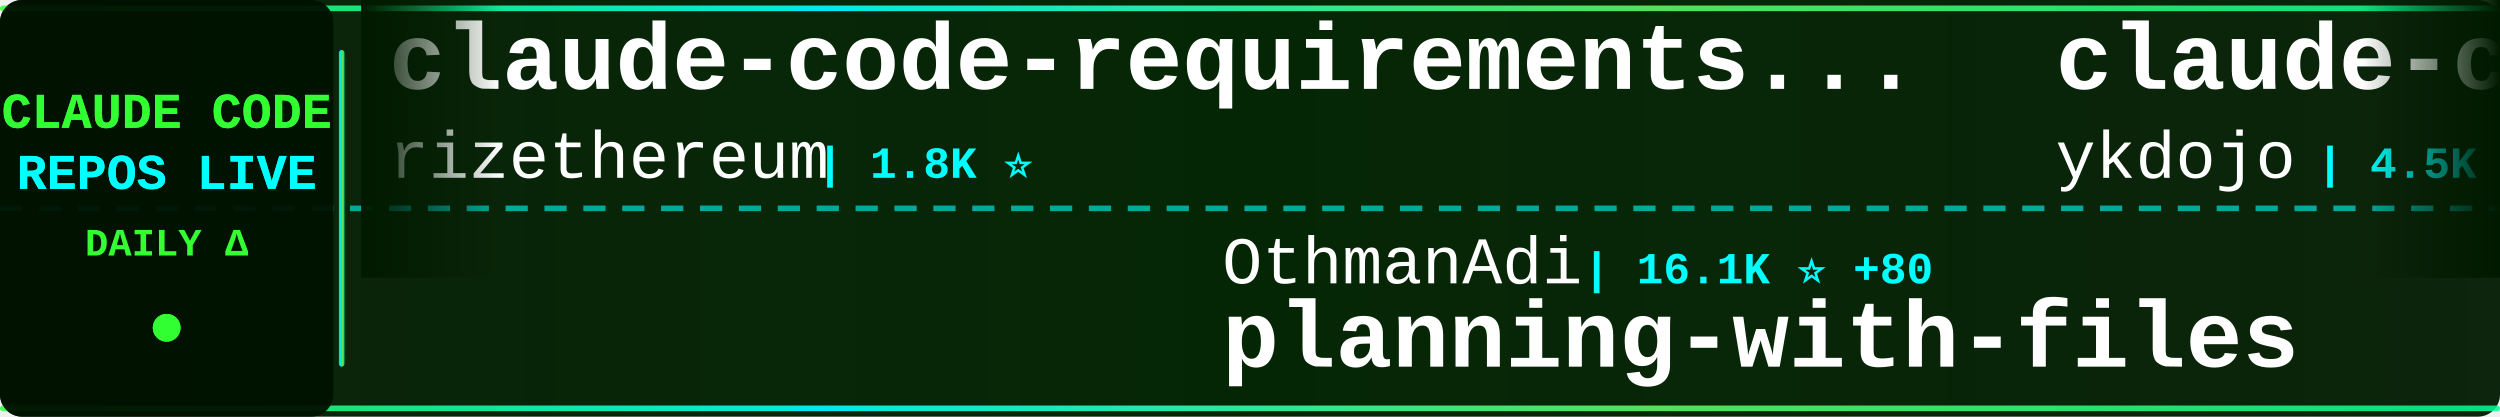
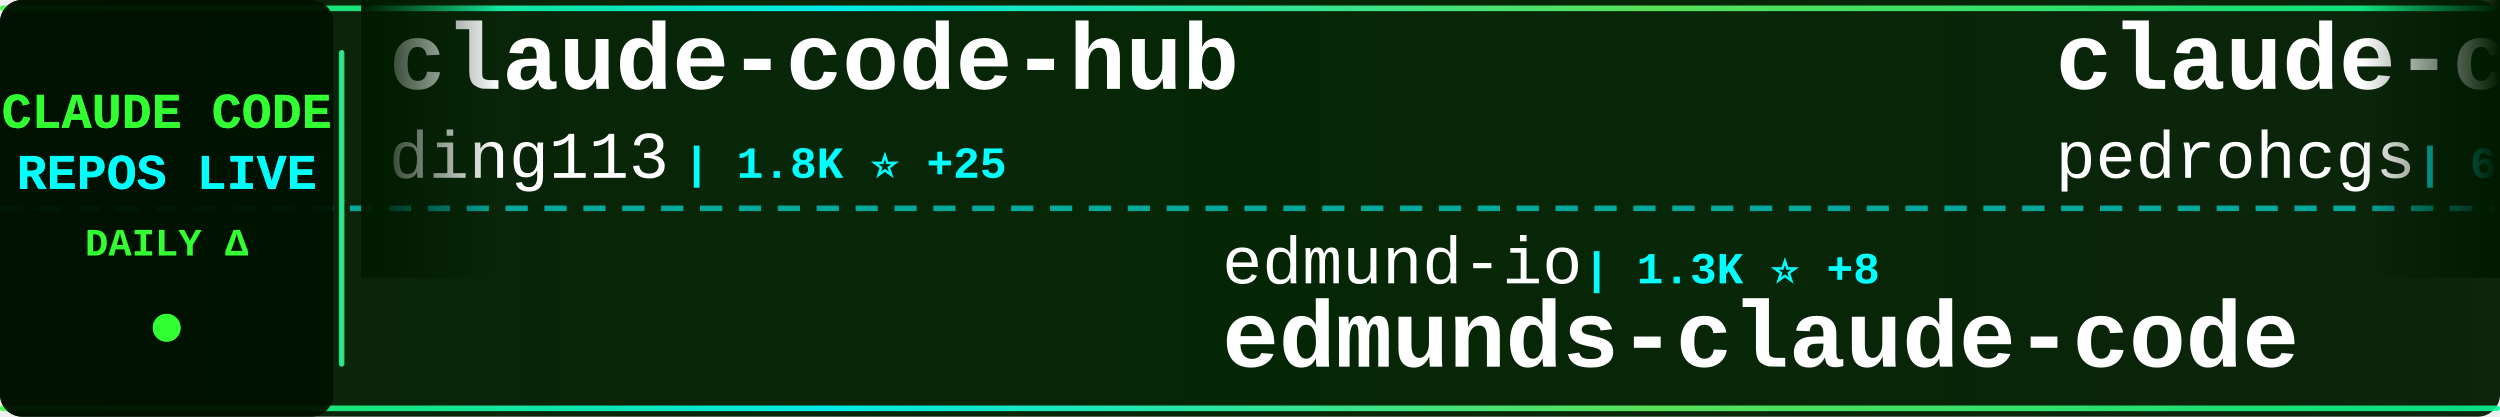
<svg xmlns="http://www.w3.org/2000/svg" width="900" height="150">
  <defs>
    <linearGradient id="tickerBg" x1="0%" y1="0%" x2="100%" y2="0%">
      <stop offset="0%" style="stop-color:#001a00;stop-opacity:0.95" />
      <stop offset="50%" style="stop-color:#002200;stop-opacity:0.98" />
      <stop offset="100%" style="stop-color:#001a00;stop-opacity:0.95" />
    </linearGradient>
    <linearGradient id="borderGrad" x1="0%" y1="0%" x2="100%" y2="0%">
      <stop offset="0%" style="stop-color:#33ff33;stop-opacity:0.85">
        <animate attributeName="stop-opacity" values="0.85;1;0.85" dur="2s" repeatCount="indefinite" />
      </stop>
      <stop offset="33%" style="stop-color:#00ffff;stop-opacity:0.9">
        <animate attributeName="stop-opacity" values="0.9;1;0.9" dur="2.2s" repeatCount="indefinite" />
      </stop>
      <stop offset="66%" style="stop-color:#66ff66;stop-opacity:0.85">
        <animate attributeName="stop-opacity" values="0.85;1;0.85" dur="1.8s" repeatCount="indefinite" />
      </stop>
      <stop offset="100%" style="stop-color:#00ff99;stop-opacity:0.85">
        <animate attributeName="stop-opacity" values="0.85;1;0.85" dur="2s" repeatCount="indefinite" />
      </stop>
    </linearGradient>
    <filter id="textGlow">
      <feGaussianBlur stdDeviation="0.1" result="coloredBlur" />
      <feMerge>
        <feMergeNode in="coloredBlur" />
        <feMergeNode in="SourceGraphic" />
      </feMerge>
    </filter>
    <filter id="metricGlow">
      <feGaussianBlur stdDeviation="0.2" result="coloredBlur" />
      <feMerge>
        <feMergeNode in="coloredBlur" />
        <feMergeNode in="SourceGraphic" />
      </feMerge>
    </filter>
    <linearGradient id="leftFade" x1="0%" y1="0%" x2="100%" y2="0%">
      <stop offset="0%" style="stop-color:#001a00;stop-opacity:1" />
      <stop offset="100%" style="stop-color:#001a00;stop-opacity:0" />
    </linearGradient>
    <linearGradient id="rightFade" x1="0%" y1="0%" x2="100%" y2="0%">
      <stop offset="0%" style="stop-color:#001a00;stop-opacity:0" />
      <stop offset="100%" style="stop-color:#001a00;stop-opacity:1" />
    </linearGradient>
  </defs>
  <rect width="900" height="150" fill="url(#tickerBg)" rx="8" />
  <rect x="0" y="2" width="900" height="2" fill="url(#borderGrad)" rx="1" />
  <rect x="0" y="146" width="900" height="2" fill="url(#borderGrad)" rx="1" />
  <line x1="0" y1="75" x2="900" y2="75" stroke="#00ffff" stroke-width="2" stroke-dasharray="8 6" opacity="0.6" />
  <rect x="0" y="0" width="120" height="150" fill="#001100" opacity="0.95" rx="8" />
  <text x="60" y="46" font-family="'Courier New', monospace" font-size="18" font-weight="bold" fill="#33ff33" text-anchor="middle" filter="url(#textGlow)">
    CLAUDE CODE
  </text>
  <text x="60" y="68" font-family="'Courier New', monospace" font-size="18" font-weight="bold" fill="#00ffff" text-anchor="middle" filter="url(#textGlow)">
    REPOS LIVE
  </text>
  <text x="60" y="92" font-family="'Courier New', monospace" font-size="14" font-weight="bold" fill="#33ff33" text-anchor="middle">
    DAILY Δ
  </text>
  <circle cx="60" cy="118" r="5" fill="#33ff33" filter="url(#metricGlow)">
    <animate attributeName="r" values="4;6;4" dur="1.5s" repeatCount="indefinite" />
    <animate attributeName="opacity" values="0.6;1;0.6" dur="1.5s" repeatCount="indefinite" />
  </circle>
  <rect x="122" y="18" width="2" height="114" fill="url(#borderGrad)" rx="1" />
  <clipPath id="tickerClip">
    <rect x="130" y="0" width="770" height="150" />
  </clipPath>
  <g clip-path="url(#tickerClip)">
    <g id="tickerItems">
      <animateTransform attributeName="transform" attributeType="XML" type="translate" from="0 0" to="-3000 0" dur="54s" repeatCount="indefinite" />
      <g transform="translate(0, 0)">
-         <text x="140" y="32" font-family="'Courier New', monospace" font-size="34" font-weight="bold" fill="#ffffff">claude-code-requirements...</text>
-         <text x="140" y="64" font-family="'Courier New', monospace" font-size="24" font-weight="normal" fill="#ffffff" opacity="1.0">rizethereum</text>
-         <text x="294" y="64" font-family="'Courier New', monospace" font-size="16" font-weight="bold" fill="#00ffff"> | 1.8K ⭐</text>
+         <text x="140" y="32" font-family="'Courier New', monospace" font-size="34" font-weight="bold" fill="#ffffff">claude-code-hub</text>
+         <text x="140" y="64" font-family="'Courier New', monospace" font-size="24" font-weight="normal" fill="#ffffff" opacity="1.0">ding113</text>
+         <text x="246" y="64" font-family="'Courier New', monospace" font-size="16" font-weight="bold" fill="#00ffff"> | 1.8K ⭐ +25</text>
      </g>
      <g transform="translate(300, 0)">
-         <text x="140" y="102" font-family="'Courier New', monospace" font-size="24" font-weight="normal" fill="#ffffff" opacity="1.0">OthmanAdi</text>
-         <text x="270" y="102" font-family="'Courier New', monospace" font-size="16" font-weight="bold" fill="#00ffff"> | 16.1K ⭐ +80</text>
-         <text x="140" y="132" font-family="'Courier New', monospace" font-size="34" font-weight="bold" fill="#ffffff">planning-with-files</text>
+         <text x="140" y="102" font-family="'Courier New', monospace" font-size="24" font-weight="normal" fill="#ffffff" opacity="1.0">edmund-io</text>
+         <text x="270" y="102" font-family="'Courier New', monospace" font-size="16" font-weight="bold" fill="#00ffff"> | 1.3K ⭐ +8</text>
+         <text x="140" y="132" font-family="'Courier New', monospace" font-size="34" font-weight="bold" fill="#ffffff">edmunds-claude-code</text>
      </g>
      <g transform="translate(600, 0)">
-         <text x="140" y="32" font-family="'Courier New', monospace" font-size="34" font-weight="bold" fill="#ffffff">claude-code-tips</text>
-         <text x="140" y="64" font-family="'Courier New', monospace" font-size="24" font-weight="normal" fill="#ffffff" opacity="1.0">ykdojo</text>
-         <text x="234" y="64" font-family="'Courier New', monospace" font-size="16" font-weight="bold" fill="#00ffff"> | 4.5K ⭐ +17</text>
+         <text x="140" y="32" font-family="'Courier New', monospace" font-size="34" font-weight="bold" fill="#ffffff">claude-code-my-workflow</text>
+         <text x="140" y="64" font-family="'Courier New', monospace" font-size="24" font-weight="normal" fill="#ffffff" opacity="1.0">pedrohcgs</text>
+         <text x="270" y="64" font-family="'Courier New', monospace" font-size="16" font-weight="bold" fill="#00ffff"> | 633 ⭐ +7</text>
      </g>
      <g transform="translate(900, 0)">
-         <text x="140" y="102" font-family="'Courier New', monospace" font-size="24" font-weight="normal" fill="#ffffff" opacity="1.0">anthropics</text>
-         <text x="282" y="102" font-family="'Courier New', monospace" font-size="16" font-weight="bold" fill="#00ffff"> | 11.2K ⭐ +470</text>
-         <text x="140" y="132" font-family="'Courier New', monospace" font-size="34" font-weight="bold" fill="#ffffff">claude-plugins-official</text>
+         <text x="140" y="102" font-family="'Courier New', monospace" font-size="24" font-weight="normal" fill="#ffffff" opacity="1.0">alirezarezvani</text>
+         <text x="330" y="102" font-family="'Courier New', monospace" font-size="16" font-weight="bold" fill="#00ffff"> | 5.1K ⭐ +197</text>
+         <text x="140" y="132" font-family="'Courier New', monospace" font-size="34" font-weight="bold" fill="#ffffff">claude-skills</text>
      </g>
      <g transform="translate(1200, 0)">
-         <text x="140" y="32" font-family="'Courier New', monospace" font-size="34" font-weight="bold" fill="#ffffff">claude-code-proxy</text>
-         <text x="140" y="64" font-family="'Courier New', monospace" font-size="24" font-weight="normal" fill="#ffffff" opacity="1.0">fuergaosi233</text>
-         <text x="306" y="64" font-family="'Courier New', monospace" font-size="16" font-weight="bold" fill="#00ffff"> | 2.2K ⭐ +11</text>
+         <text x="140" y="32" font-family="'Courier New', monospace" font-size="34" font-weight="bold" fill="#ffffff">ClaudeCodeAgents</text>
+         <text x="140" y="64" font-family="'Courier New', monospace" font-size="24" font-weight="normal" fill="#ffffff" opacity="1.0">darcyegb</text>
+         <text x="258" y="64" font-family="'Courier New', monospace" font-size="16" font-weight="bold" fill="#00ffff"> | 592 ⭐ +1</text>
      </g>
      <g transform="translate(1500, 0)">
-         <text x="140" y="102" font-family="'Courier New', monospace" font-size="24" font-weight="normal" fill="#ffffff" opacity="1.0">ericbuess</text>
-         <text x="270" y="102" font-family="'Courier New', monospace" font-size="16" font-weight="bold" fill="#00ffff"> | 731 ⭐ +1</text>
-         <text x="140" y="132" font-family="'Courier New', monospace" font-size="34" font-weight="bold" fill="#ffffff">claude-code-docs</text>
+         <text x="140" y="102" font-family="'Courier New', monospace" font-size="24" font-weight="normal" fill="#ffffff" opacity="1.0">shareAI-lab</text>
+         <text x="294" y="102" font-family="'Courier New', monospace" font-size="16" font-weight="bold" fill="#00ffff"> | 27.1K ⭐ +893</text>
+         <text x="140" y="132" font-family="'Courier New', monospace" font-size="34" font-weight="bold" fill="#ffffff">learn-claude-code</text>
      </g>
      <g transform="translate(1800, 0)">
-         <text x="140" y="32" font-family="'Courier New', monospace" font-size="34" font-weight="bold" fill="#ffffff">claude-code-webui</text>
-         <text x="140" y="64" font-family="'Courier New', monospace" font-size="24" font-weight="normal" fill="#ffffff" opacity="1.0">sugyan</text>
-         <text x="234" y="64" font-family="'Courier New', monospace" font-size="16" font-weight="bold" fill="#00ffff"> | 961 ⭐ +1</text>
+         <text x="140" y="32" font-family="'Courier New', monospace" font-size="34" font-weight="bold" fill="#ffffff">claude-code-system-promp...</text>
+         <text x="140" y="64" font-family="'Courier New', monospace" font-size="24" font-weight="normal" fill="#ffffff" opacity="1.0">Piebald-AI</text>
+         <text x="282" y="64" font-family="'Courier New', monospace" font-size="16" font-weight="bold" fill="#00ffff"> | 5.9K ⭐ +34</text>
      </g>
      <g transform="translate(2100, 0)">
-         <text x="140" y="102" font-family="'Courier New', monospace" font-size="24" font-weight="normal" fill="#ffffff" opacity="1.0">ding113</text>
-         <text x="246" y="102" font-family="'Courier New', monospace" font-size="16" font-weight="bold" fill="#00ffff"> | 1.8K ⭐ +22</text>
-         <text x="140" y="132" font-family="'Courier New', monospace" font-size="34" font-weight="bold" fill="#ffffff">claude-code-hub</text>
+         <text x="140" y="102" font-family="'Courier New', monospace" font-size="24" font-weight="normal" fill="#ffffff" opacity="1.0">code-yeongyu</text>
+         <text x="306" y="102" font-family="'Courier New', monospace" font-size="16" font-weight="bold" fill="#00ffff"> | 40.0K ⭐ +225</text>
+         <text x="140" y="132" font-family="'Courier New', monospace" font-size="34" font-weight="bold" fill="#ffffff">oh-my-openagent</text>
      </g>
      <g transform="translate(2400, 0)">
-         <text x="140" y="32" font-family="'Courier New', monospace" font-size="34" font-weight="bold" fill="#ffffff">awesome-claude-skills</text>
-         <text x="140" y="64" font-family="'Courier New', monospace" font-size="24" font-weight="normal" fill="#ffffff" opacity="1.0">ComposioHQ</text>
-         <text x="282" y="64" font-family="'Courier New', monospace" font-size="16" font-weight="bold" fill="#00ffff"> | 44.0K ⭐ +290</text>
+         <text x="140" y="32" font-family="'Courier New', monospace" font-size="34" font-weight="bold" fill="#ffffff">my-claude-code-setup</text>
+         <text x="140" y="64" font-family="'Courier New', monospace" font-size="24" font-weight="normal" fill="#ffffff" opacity="1.0">centminmod</text>
+         <text x="282" y="64" font-family="'Courier New', monospace" font-size="16" font-weight="bold" fill="#00ffff"> | 2.0K ⭐ +4</text>
      </g>
      <g transform="translate(2700, 0)">
-         <text x="140" y="102" font-family="'Courier New', monospace" font-size="24" font-weight="normal" fill="#ffffff" opacity="1.0">RichardAtCT</text>
-         <text x="294" y="102" font-family="'Courier New', monospace" font-size="16" font-weight="bold" fill="#00ffff"> | 2.1K ⭐ +16</text>
-         <text x="140" y="132" font-family="'Courier New', monospace" font-size="34" font-weight="bold" fill="#ffffff">claude-code-telegram</text>
+         <text x="140" y="102" font-family="'Courier New', monospace" font-size="24" font-weight="normal" fill="#ffffff" opacity="1.0">shanraisshan</text>
+         <text x="306" y="102" font-family="'Courier New', monospace" font-size="16" font-weight="bold" fill="#00ffff"> | 16.2K ⭐ +1.1K</text>
+         <text x="140" y="132" font-family="'Courier New', monospace" font-size="34" font-weight="bold" fill="#ffffff">claude-code-best-practic...</text>
      </g>
      <g transform="translate(3000, 0)">
-         <text x="140" y="32" font-family="'Courier New', monospace" font-size="34" font-weight="bold" fill="#ffffff">claude-code-requirements...</text>
-         <text x="140" y="64" font-family="'Courier New', monospace" font-size="24" font-weight="normal" fill="#ffffff" opacity="1.0">rizethereum</text>
-         <text x="294" y="64" font-family="'Courier New', monospace" font-size="16" font-weight="bold" fill="#00ffff"> | 1.8K ⭐</text>
+         <text x="140" y="32" font-family="'Courier New', monospace" font-size="34" font-weight="bold" fill="#ffffff">claude-code-hub</text>
+         <text x="140" y="64" font-family="'Courier New', monospace" font-size="24" font-weight="normal" fill="#ffffff" opacity="1.0">ding113</text>
+         <text x="246" y="64" font-family="'Courier New', monospace" font-size="16" font-weight="bold" fill="#00ffff"> | 1.8K ⭐ +25</text>
      </g>
      <g transform="translate(3300, 0)">
-         <text x="140" y="102" font-family="'Courier New', monospace" font-size="24" font-weight="normal" fill="#ffffff" opacity="1.0">OthmanAdi</text>
-         <text x="270" y="102" font-family="'Courier New', monospace" font-size="16" font-weight="bold" fill="#00ffff"> | 16.1K ⭐ +80</text>
-         <text x="140" y="132" font-family="'Courier New', monospace" font-size="34" font-weight="bold" fill="#ffffff">planning-with-files</text>
+         <text x="140" y="102" font-family="'Courier New', monospace" font-size="24" font-weight="normal" fill="#ffffff" opacity="1.0">edmund-io</text>
+         <text x="270" y="102" font-family="'Courier New', monospace" font-size="16" font-weight="bold" fill="#00ffff"> | 1.3K ⭐ +8</text>
+         <text x="140" y="132" font-family="'Courier New', monospace" font-size="34" font-weight="bold" fill="#ffffff">edmunds-claude-code</text>
      </g>
      <g transform="translate(3600, 0)">
-         <text x="140" y="32" font-family="'Courier New', monospace" font-size="34" font-weight="bold" fill="#ffffff">claude-code-tips</text>
-         <text x="140" y="64" font-family="'Courier New', monospace" font-size="24" font-weight="normal" fill="#ffffff" opacity="1.0">ykdojo</text>
-         <text x="234" y="64" font-family="'Courier New', monospace" font-size="16" font-weight="bold" fill="#00ffff"> | 4.5K ⭐ +17</text>
+         <text x="140" y="32" font-family="'Courier New', monospace" font-size="34" font-weight="bold" fill="#ffffff">claude-code-my-workflow</text>
+         <text x="140" y="64" font-family="'Courier New', monospace" font-size="24" font-weight="normal" fill="#ffffff" opacity="1.0">pedrohcgs</text>
+         <text x="270" y="64" font-family="'Courier New', monospace" font-size="16" font-weight="bold" fill="#00ffff"> | 633 ⭐ +7</text>
      </g>
      <g transform="translate(3900, 0)">
-         <text x="140" y="102" font-family="'Courier New', monospace" font-size="24" font-weight="normal" fill="#ffffff" opacity="1.0">anthropics</text>
-         <text x="282" y="102" font-family="'Courier New', monospace" font-size="16" font-weight="bold" fill="#00ffff"> | 11.2K ⭐ +470</text>
-         <text x="140" y="132" font-family="'Courier New', monospace" font-size="34" font-weight="bold" fill="#ffffff">claude-plugins-official</text>
+         <text x="140" y="102" font-family="'Courier New', monospace" font-size="24" font-weight="normal" fill="#ffffff" opacity="1.0">alirezarezvani</text>
+         <text x="330" y="102" font-family="'Courier New', monospace" font-size="16" font-weight="bold" fill="#00ffff"> | 5.1K ⭐ +197</text>
+         <text x="140" y="132" font-family="'Courier New', monospace" font-size="34" font-weight="bold" fill="#ffffff">claude-skills</text>
      </g>
    </g>
  </g>
  <rect x="130" y="0" width="50" height="100" fill="url(#leftFade)" />
  <rect x="850" y="0" width="50" height="100" fill="url(#rightFade)" />
</svg>
